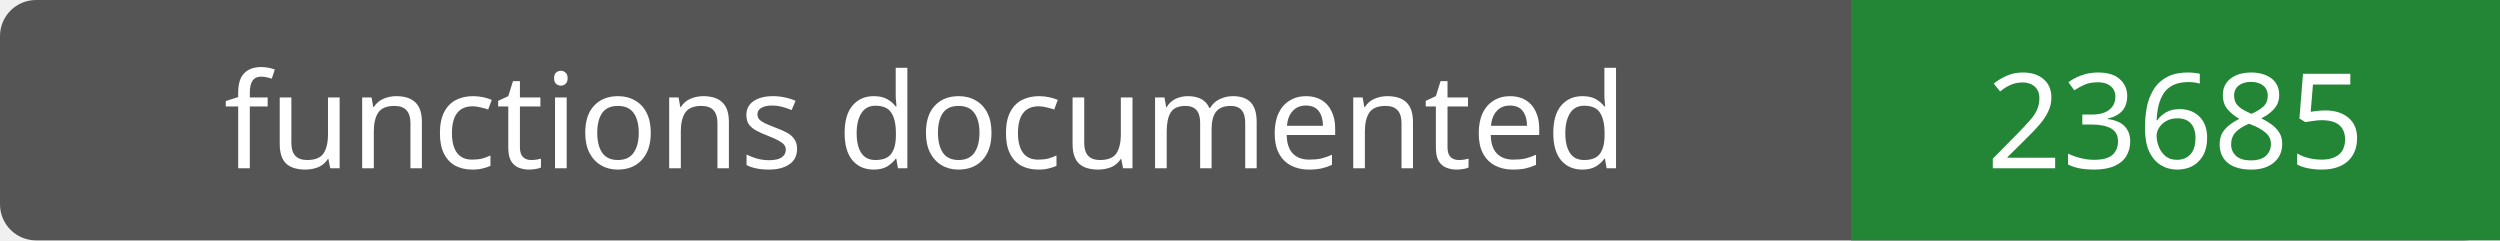
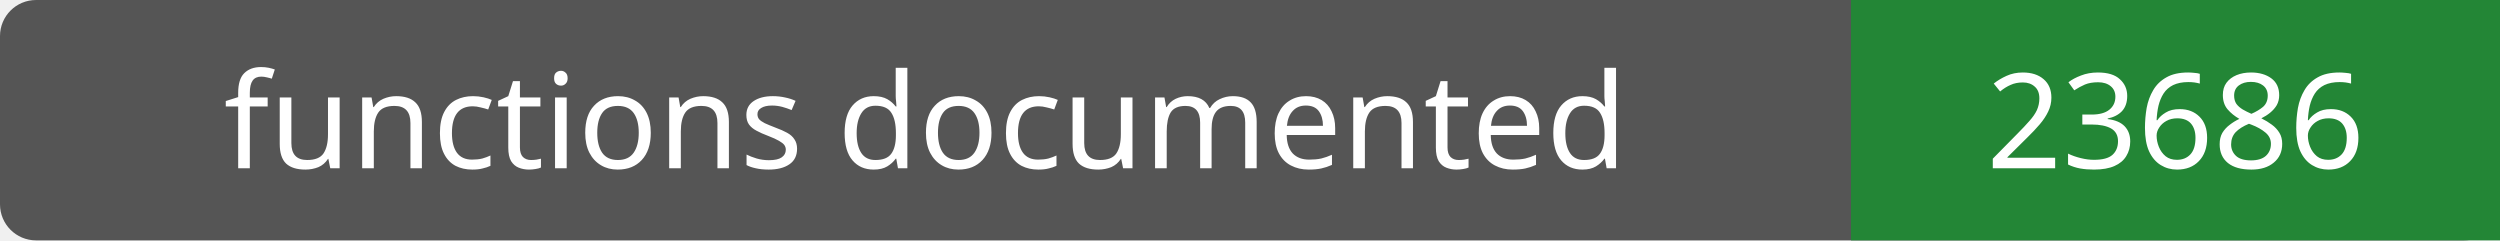
- <svg xmlns="http://www.w3.org/2000/svg" width="208" height="20" role="img" aria-label="functions documented: 23685">
+ <svg xmlns="http://www.w3.org/2000/svg" width="208" height="20" role="img" aria-label="functions documented: 23686">
  <rect width="208" height="20" rx="3" fill="#555" />
  <path fill="#238636" d="M154 0h54v20H154z" />
  <g fill="#fff" text-anchor="middle" font-family="Verdana,sans-serif" font-size="11">
    <text x="77.0" y="14">functions documented</text>
-     <text x="181.0" y="14">23685</text>
+     <text x="181.0" y="14">23686</text>
  </g>
</svg>
